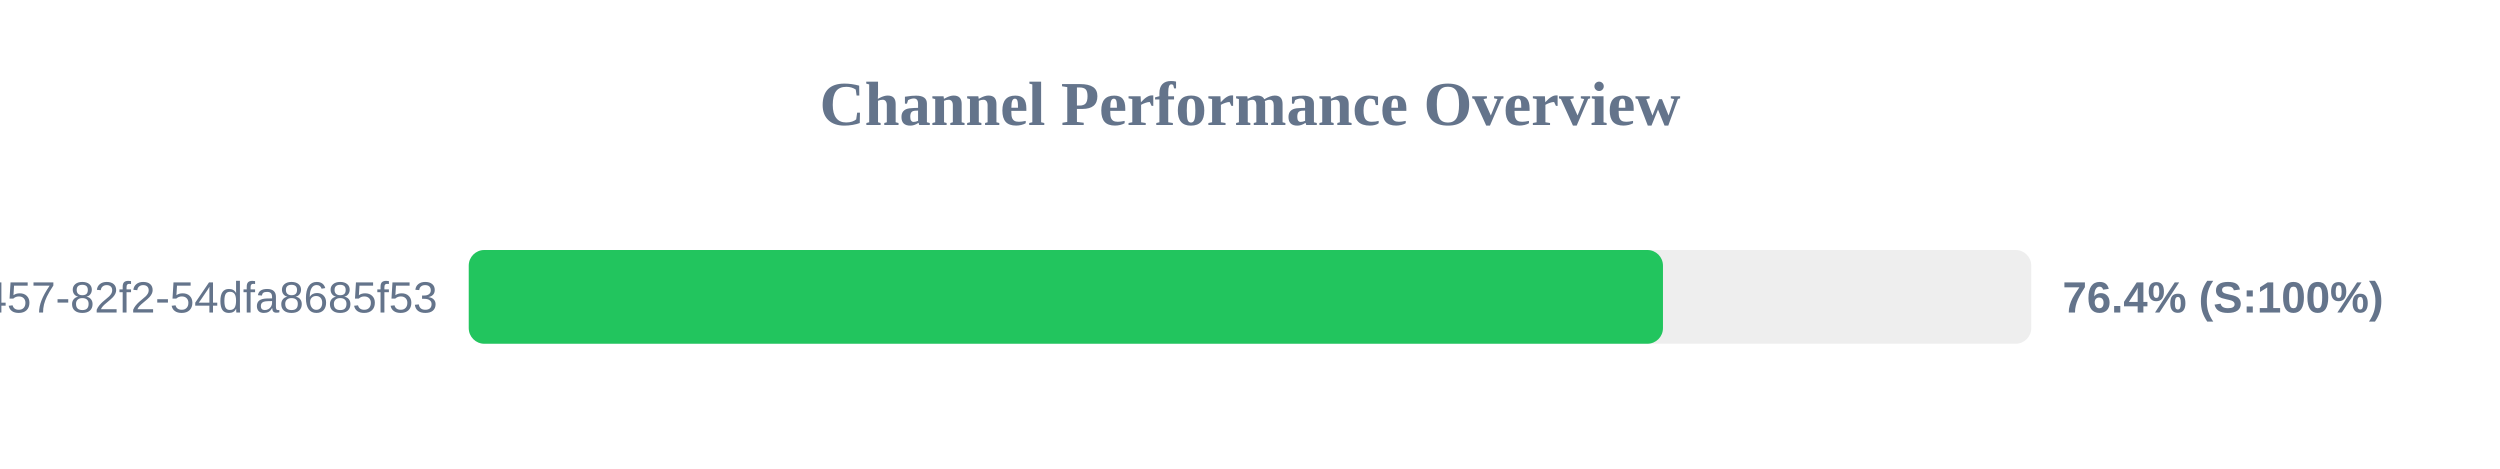
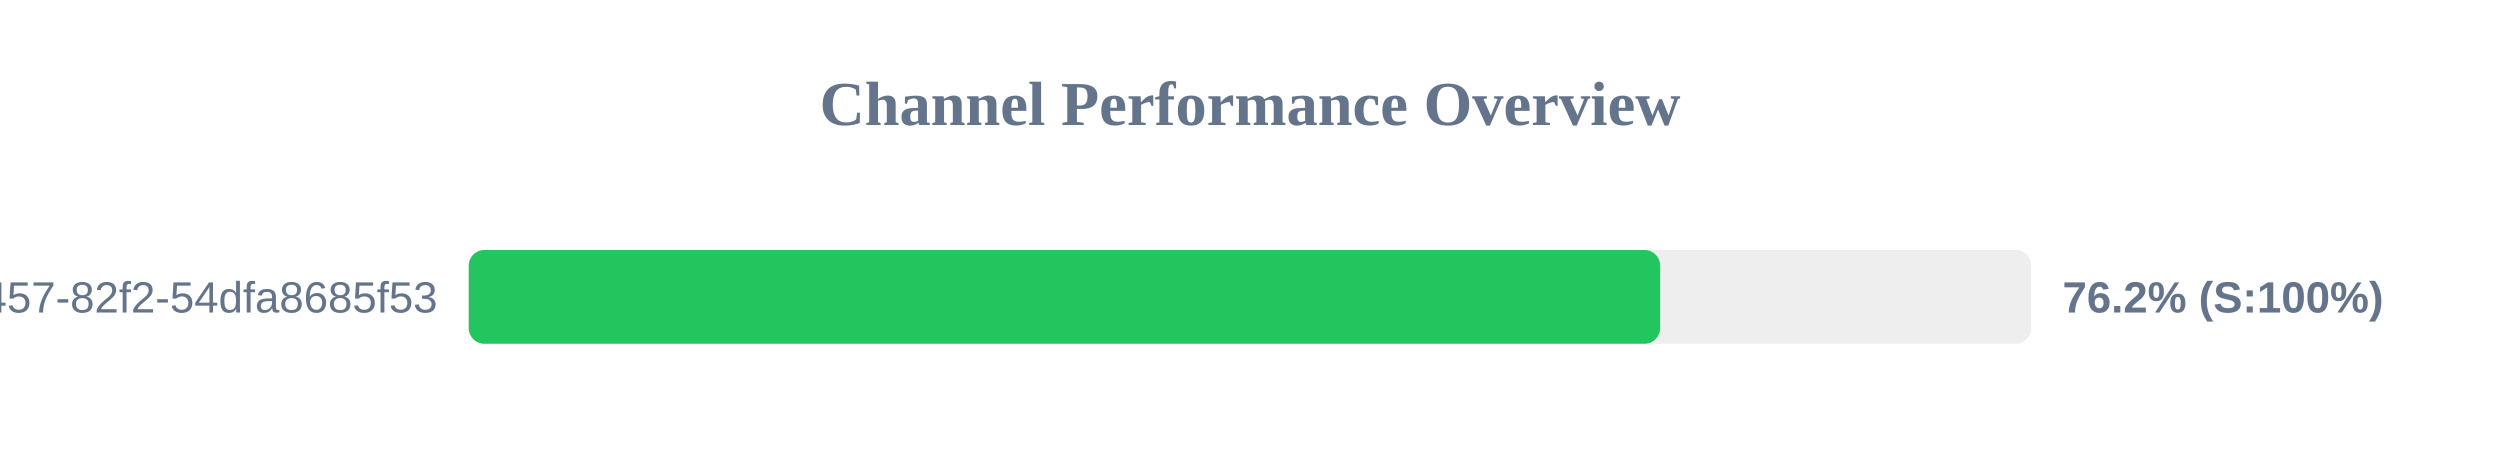
<svg xmlns="http://www.w3.org/2000/svg" width="800" height="150" version="1.1">
  <style>
        .row { font: 14px Arial; fill: #64748b; }
        .score { font: bold 14px Arial; fill: #64748b; }
    </style>
  <text x="400" y="40" text-anchor="middle" font-size="20px" font-weight="bold" fill="#64748b">Channel Performance Overview</text>
  <rect x="150" y="80" width="500" height="30" fill="#eee" rx="5" />
-   <rect x="150" y="80" width="382.15" height="30" fill="#22c55e" rx="5" />
+   <rect x="150" y="80" width="381.25" height="30" fill="#22c55e" rx="5" />
  <text x="140" y="100" text-anchor="end" class="row">?uuid=413c8b50-96bf-4457-82f2-54dfa8685f53</text>
-   <text x="660" y="100" text-anchor="start" class="score">76.4% (S:100%)</text>
+   <text x="660" y="100" text-anchor="start" class="score">76.2% (S:100%)</text>
</svg>
